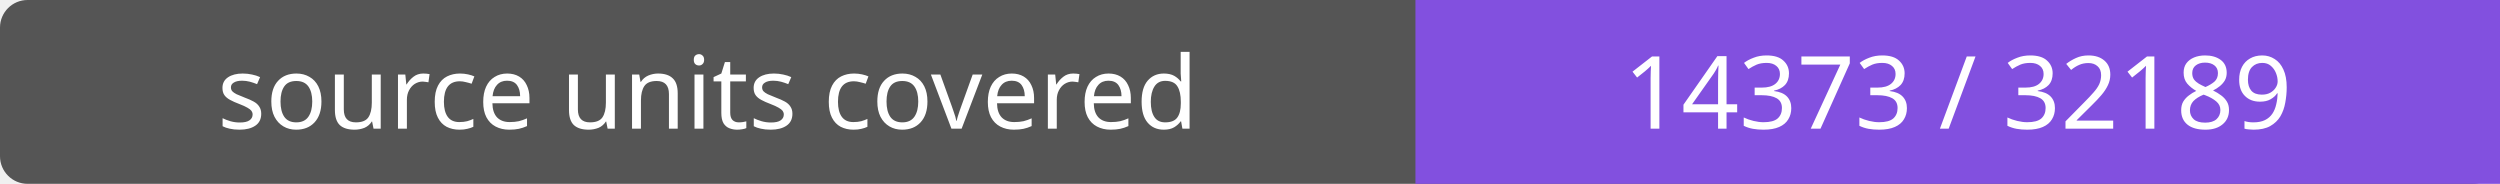
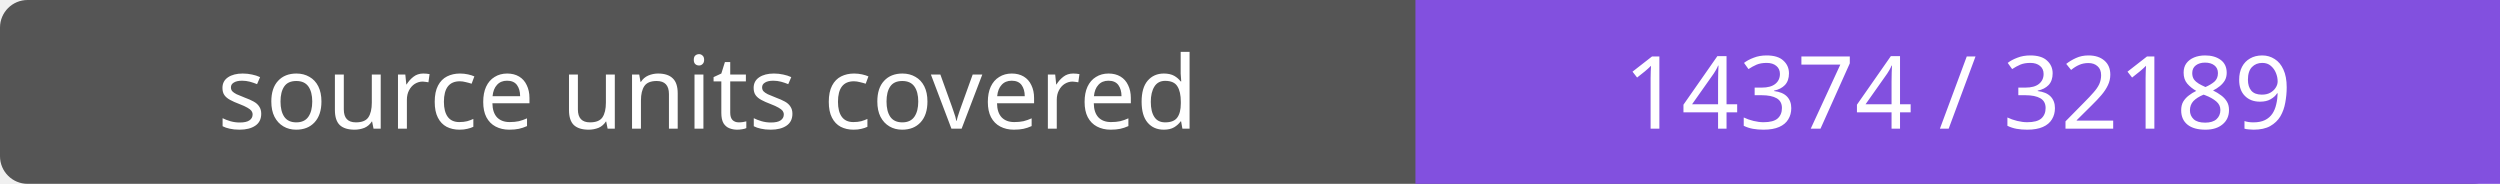
- <svg xmlns="http://www.w3.org/2000/svg" width="272" height="20" role="img" aria-label="source units covered: 14373 / 32189">
+ <svg xmlns="http://www.w3.org/2000/svg" width="272" height="20" role="img" aria-label="source units covered: 14374 / 32189">
  <rect width="272" height="20" rx="3" fill="#555" />
  <path fill="#8250df" d="M154 0h118v20H154z" />
  <g fill="#fff" text-anchor="middle" font-family="Verdana,sans-serif" font-size="11">
    <text x="77.0" y="14">source units covered</text>
-     <text x="213.0" y="14">14373 / 32189</text>
+     <text x="213.0" y="14">14374 / 32189</text>
  </g>
</svg>
